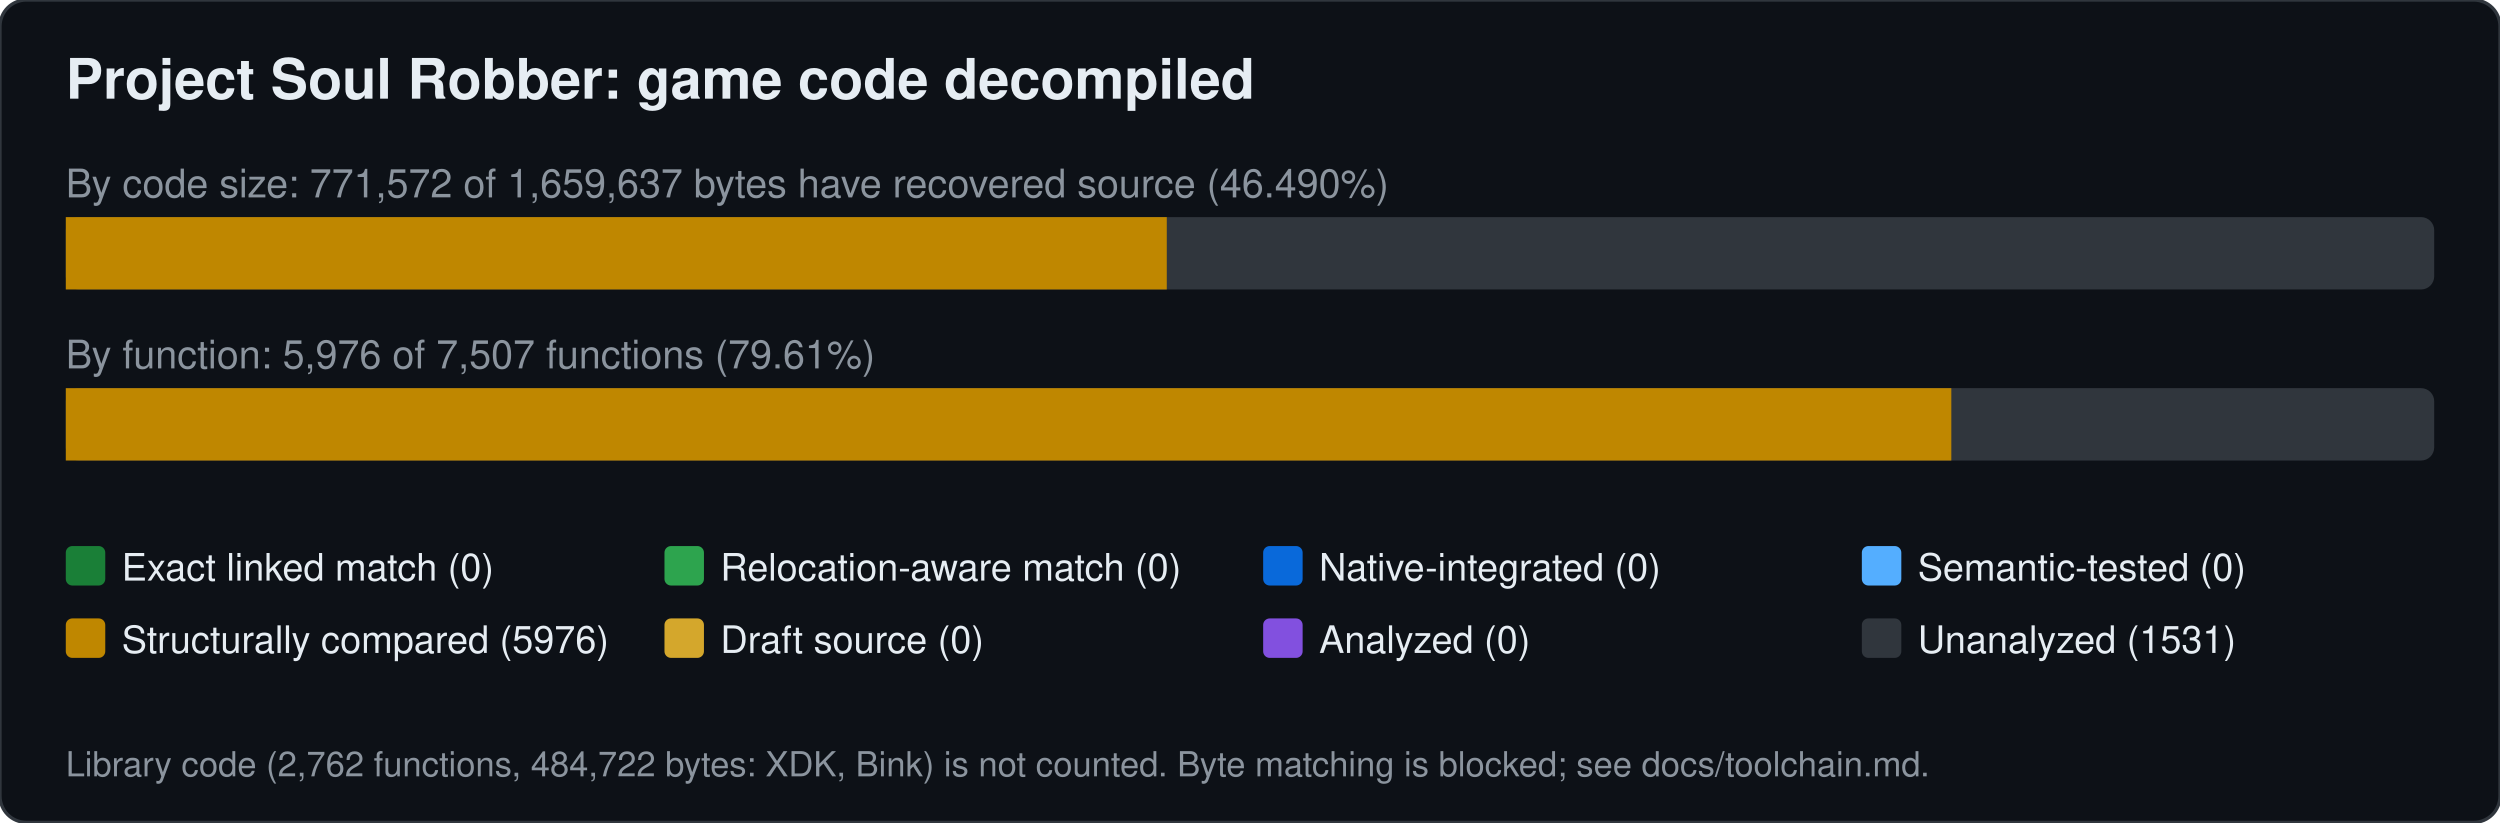
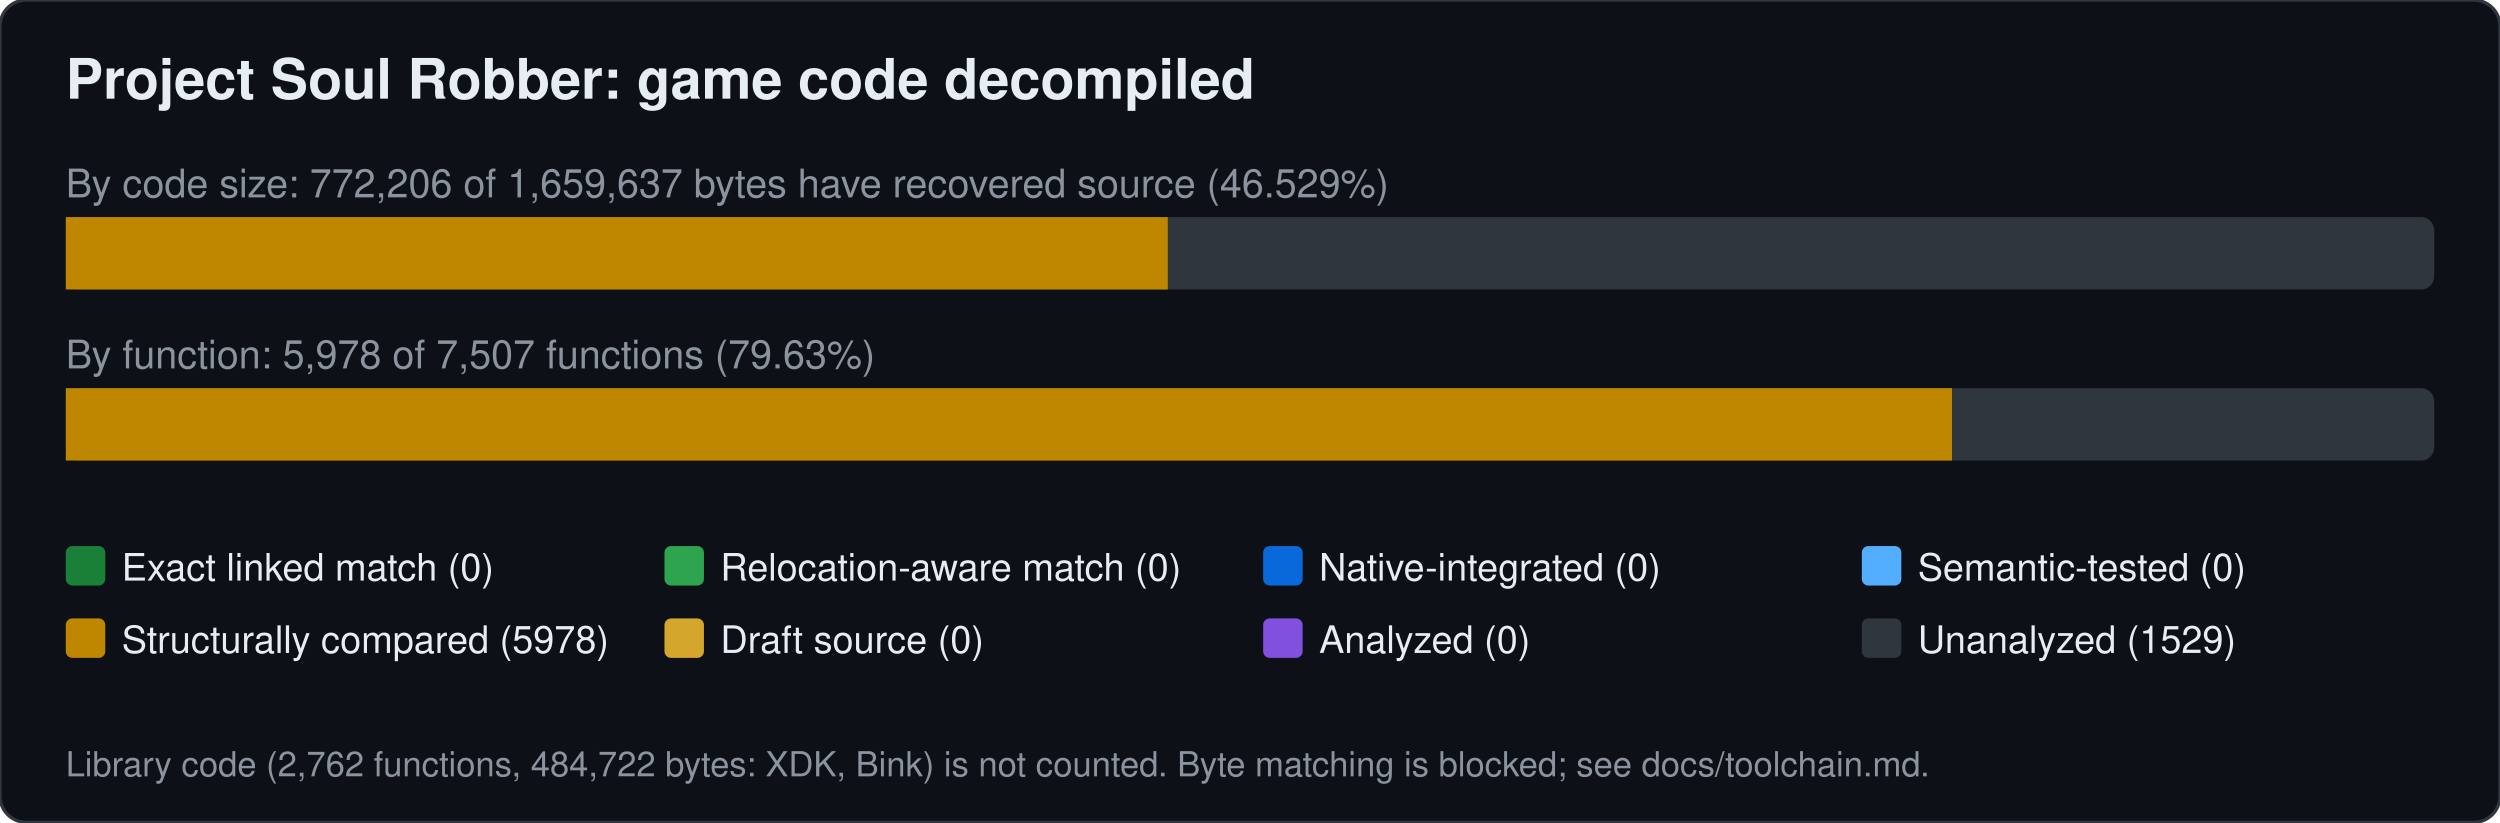
<svg xmlns="http://www.w3.org/2000/svg" width="760" height="250" viewBox="0 0 760 250" font-family="Segoe UI,Helvetica,Arial,sans-serif">
  <rect width="760" height="250" rx="8" fill="#0d1117" stroke="#30363d" />
  <text x="20" y="30" font-size="17" font-weight="600" fill="#e6edf3">Project Soul Robber: game code decompiled</text>
-   <text x="20" y="60" font-size="12" fill="#8b949e">By code size: 771,572 of 1,659,637 bytes have recovered source (46.490%)</text>
+   <text x="20" y="60" font-size="12" fill="#8b949e">By code size: 772,206 of 1,659,637 bytes have recovered source (46.529%)</text>
  <rect x="20" y="66" width="720" height="22" rx="4" fill="#30363d" />
-   <rect x="20.0" y="66" width="334.7" height="22" fill="#bf8700" />
-   <text x="20" y="112" font-size="12" fill="#8b949e">By function: 5,976 of 7,507 functions (79.61%)</text>
+   <rect x="20.0" y="66" width="335.0" height="22" fill="#bf8700" />
+   <text x="20" y="112" font-size="12" fill="#8b949e">By function: 5,978 of 7,507 functions (79.63%)</text>
  <rect x="20" y="118" width="720" height="22" rx="4" fill="#30363d" />
-   <rect x="20.0" y="118" width="573.2" height="22" fill="#bf8700" />
+   <rect x="20.0" y="118" width="573.4" height="22" fill="#bf8700" />
  <rect x="20" y="166" width="12" height="12" rx="2" fill="#1a7f37" />
  <text x="37" y="176.5" font-size="11.5" fill="#e6edf3">Exact linked match (0)</text>
  <rect x="202" y="166" width="12" height="12" rx="2" fill="#2da44e" />
  <text x="219" y="176.5" font-size="11.5" fill="#e6edf3">Relocation-aware match (0)</text>
  <rect x="384" y="166" width="12" height="12" rx="2" fill="#0969da" />
  <text x="401" y="176.5" font-size="11.5" fill="#e6edf3">Native-integrated (0)</text>
  <rect x="566" y="166" width="12" height="12" rx="2" fill="#54aeff" />
  <text x="583" y="176.5" font-size="11.5" fill="#e6edf3">Semantic-tested (0)</text>
  <rect x="20" y="188" width="12" height="12" rx="2" fill="#bf8700" />
-   <text x="37" y="198.5" font-size="11.5" fill="#e6edf3">Structurally compared (5976)</text>
+   <text x="37" y="198.5" font-size="11.5" fill="#e6edf3">Structurally compared (5978)</text>
  <rect x="202" y="188" width="12" height="12" rx="2" fill="#d4a72c" />
  <text x="219" y="198.5" font-size="11.5" fill="#e6edf3">Draft source (0)</text>
  <rect x="384" y="188" width="12" height="12" rx="2" fill="#8250df" />
  <text x="401" y="198.5" font-size="11.5" fill="#e6edf3">Analyzed (0)</text>
  <rect x="566" y="188" width="12" height="12" rx="2" fill="#30363d" />
-   <text x="583" y="198.5" font-size="11.5" fill="#e6edf3">Unanalyzed (1531)</text>
+   <text x="583" y="198.5" font-size="11.5" fill="#e6edf3">Unanalyzed (1529)</text>
  <text x="20" y="236" font-size="10.5" fill="#8b949e">Library code (2,762 functions, 484,722 bytes: XDK, Bink) is not counted. Byte matching is blocked; see docs/toolchain.md.</text>
</svg>
